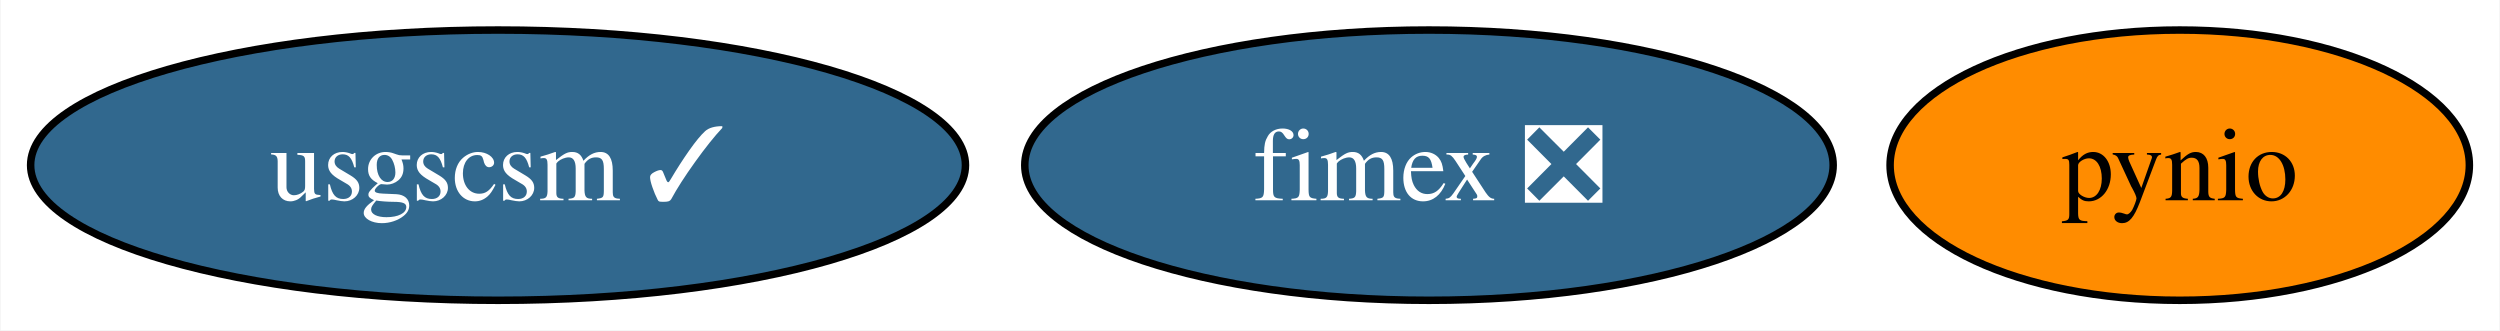
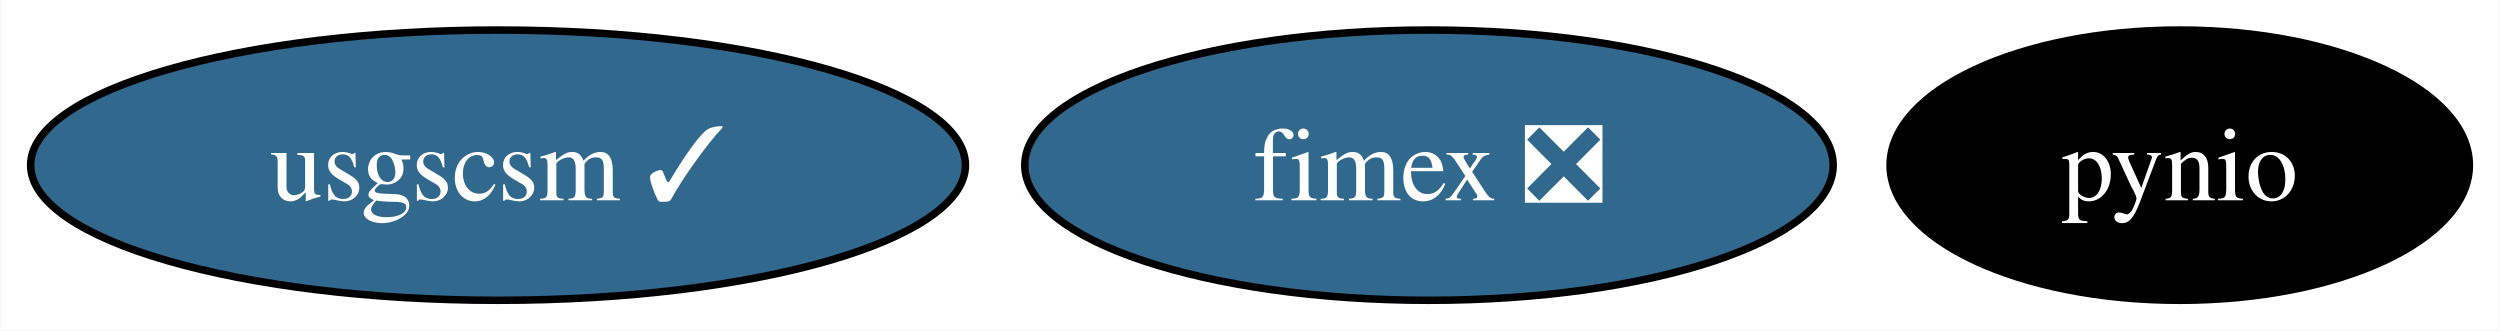
<svg xmlns="http://www.w3.org/2000/svg" xmlns:xlink="http://www.w3.org/1999/xlink" width="333pt" height="44pt" viewBox="0.00 0.00 332.84 44.00">
  <g id="graph0" class="graph" transform="scale(1 1) rotate(0) translate(4 40)">
    <polygon fill="white" stroke="none" points="-4,4 -4,-40 328.84,-40 328.84,4 -4,4" />
    <g id="node1" class="node">
      <g id="a_node1">
        <a xlink:href="https://github.com/conda-forge/pynio-feedstock" xlink:title="pynio">
-           <ellipse fill="#ff8c00" stroke="black" cx="286.26" cy="-18" rx="38.58" ry="18" />
-           <text text-anchor="middle" x="286.26" y="-13.32" font-family="Times,serif" font-size="14.00">pynio</text>
+           <ellipse fill="#000000" stroke="black" cx="286.26" cy="-18" rx="38.58" ry="18" />
+           <text text-anchor="middle" x="286.26" y="-13.32" font-family="Times,serif" font-size="14.00" fill="white">pynio</text>
        </a>
      </g>
    </g>
    <g id="node2" class="node">
      <g id="a_node2">
        <a xlink:href="https://github.com/conda-forge/usgscsm-feedstock/pull/16" xlink:title="usgscsm ✓">
          <ellipse fill="#31688e" stroke="black" cx="62.26" cy="-18" rx="62.26" ry="18" />
          <text text-anchor="middle" x="62.26" y="-13.32" font-family="Times,serif" font-size="14.00" fill="white">usgscsm ✓</text>
        </a>
      </g>
    </g>
    <g id="node3" class="node">
      <g id="a_node3">
        <a xlink:href="https://github.com/conda-forge/fimex-feedstock/pull/59" xlink:title="fimex ❎">
          <ellipse fill="#31688e" stroke="black" cx="186.26" cy="-18" rx="53.84" ry="18" />
          <text text-anchor="middle" x="186.26" y="-13.32" font-family="Times,serif" font-size="14.00" fill="white">fimex ❎</text>
        </a>
      </g>
    </g>
  </g>
</svg>
